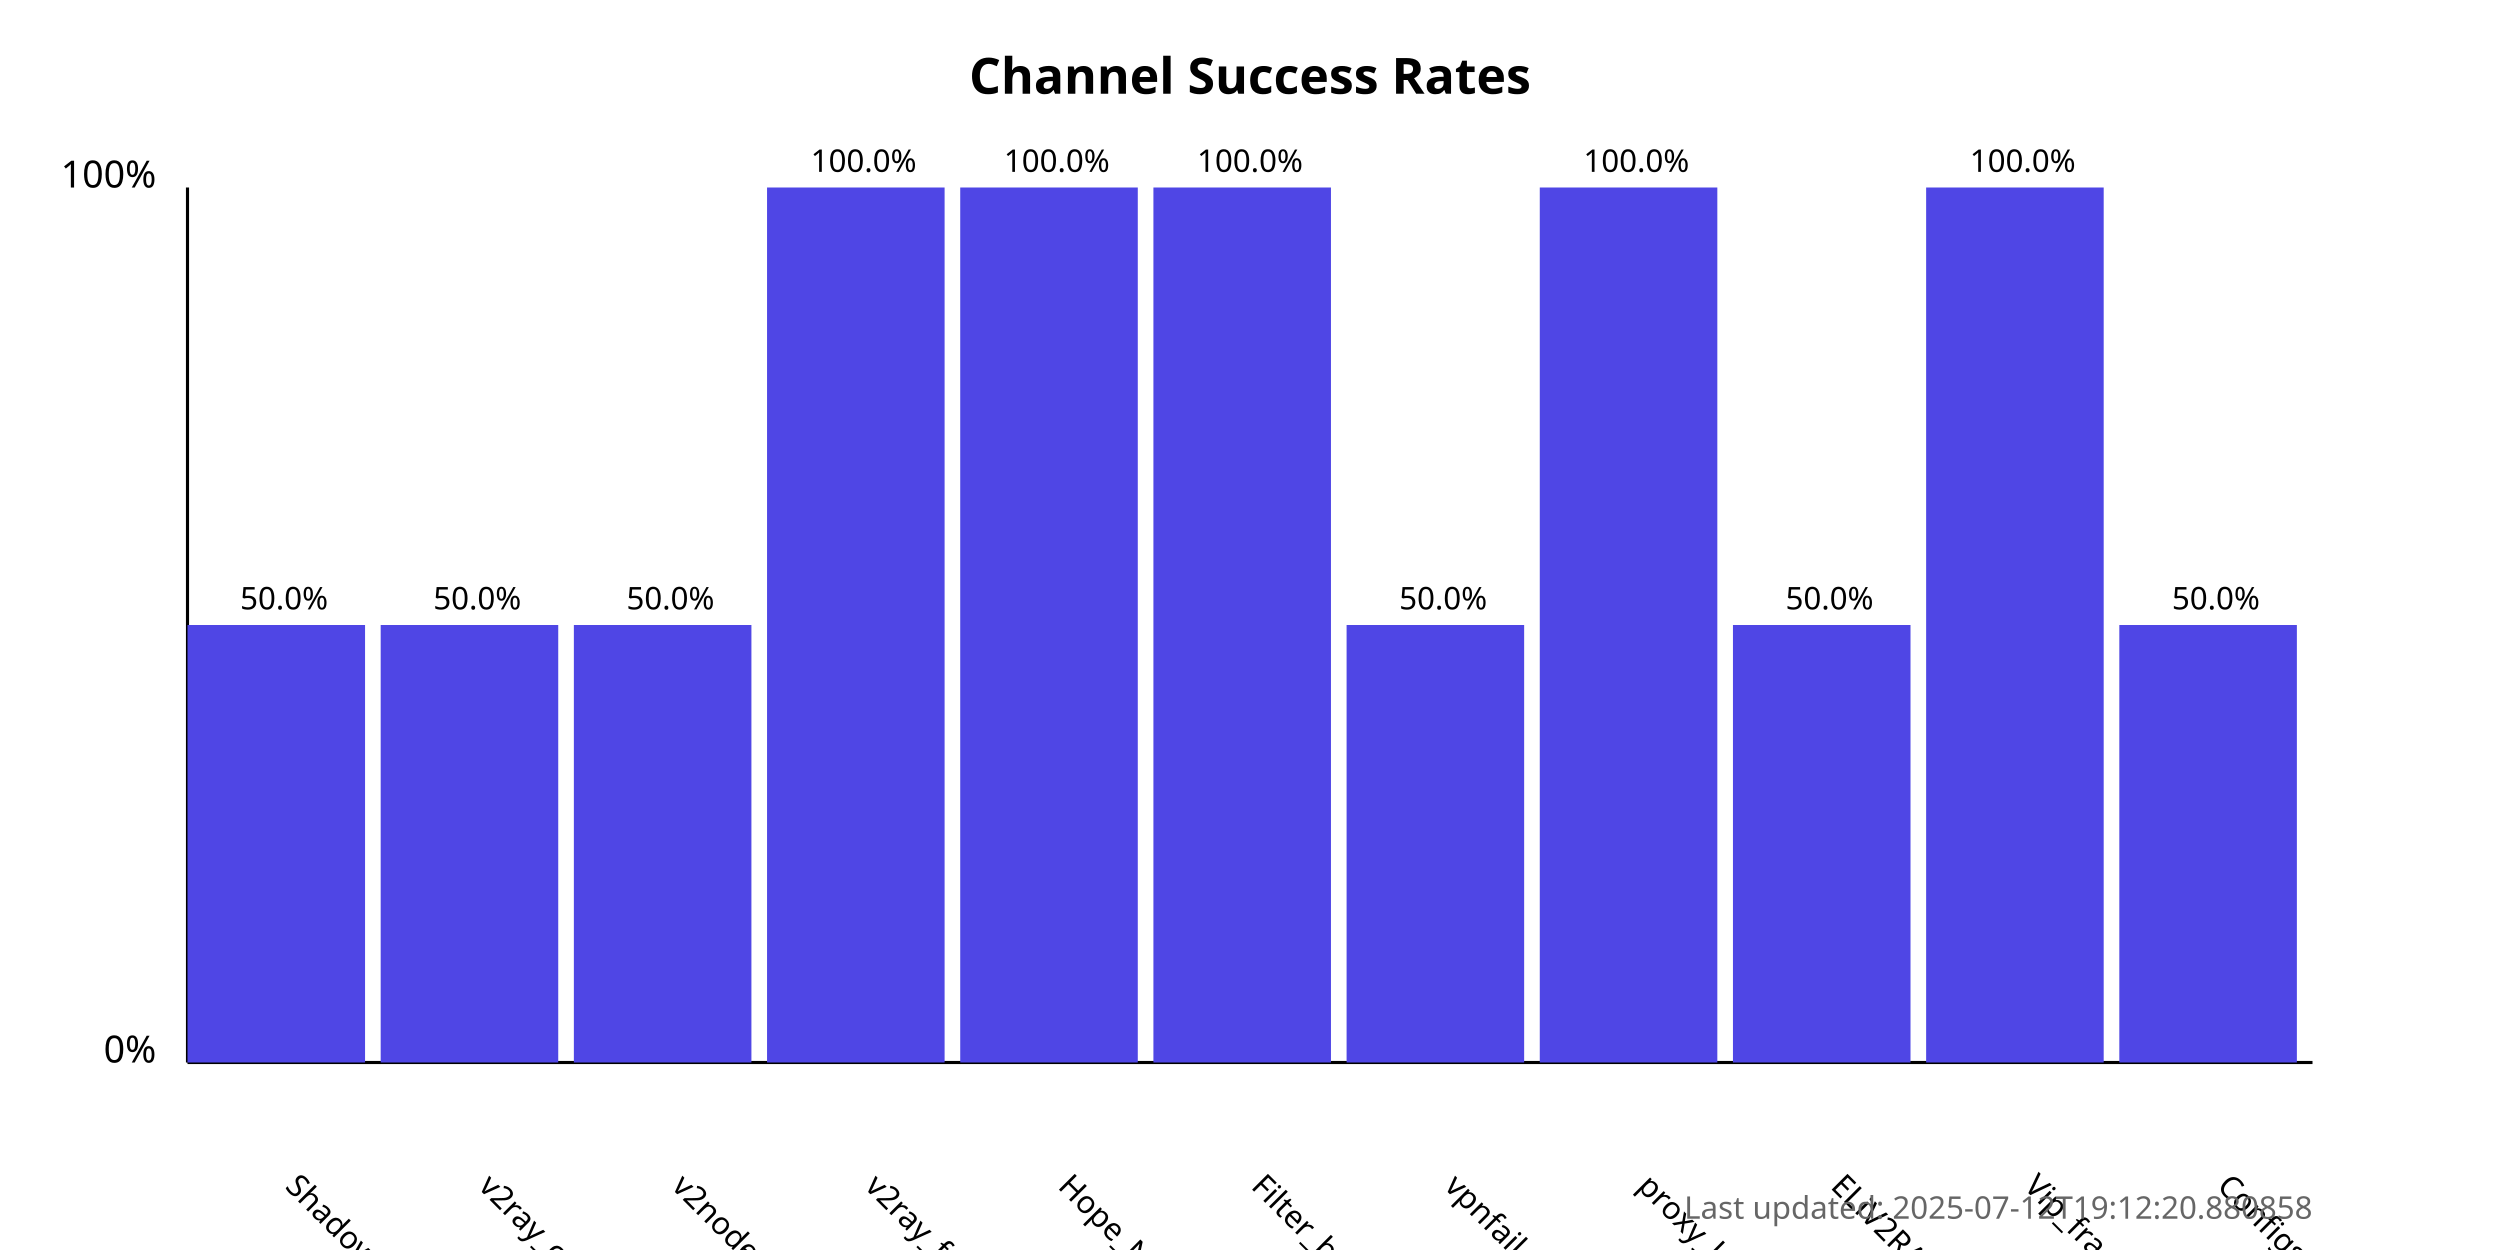
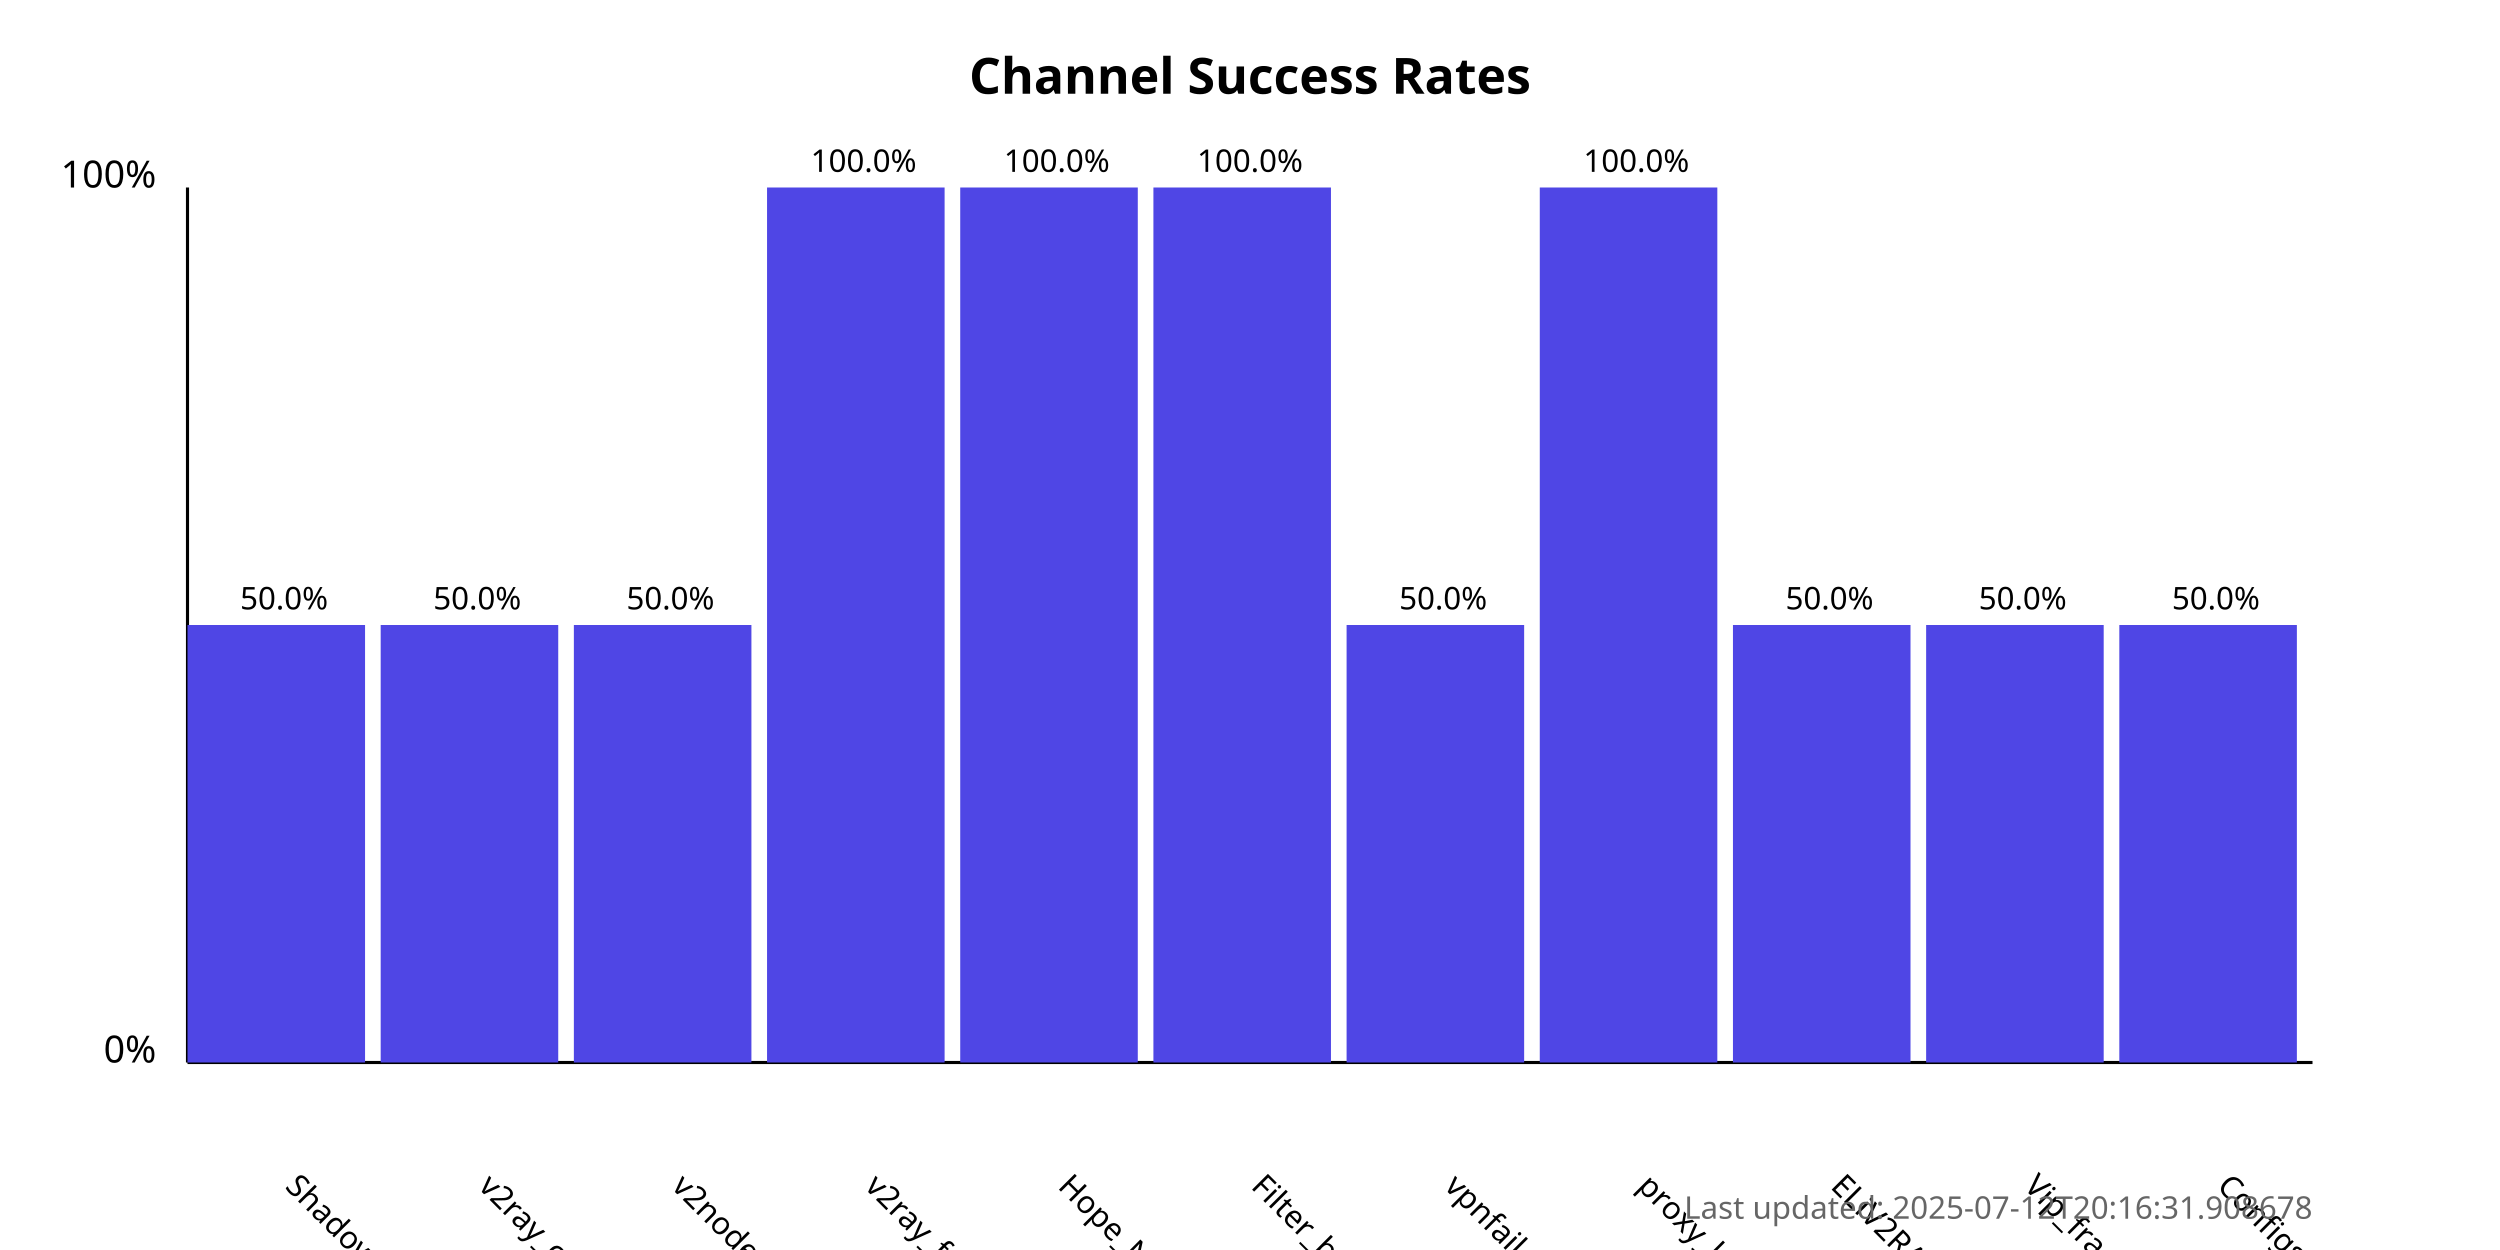
<svg xmlns="http://www.w3.org/2000/svg" width="800" height="400">
  <style>
            .chart-title { font: bold 16px sans-serif; }
            .axis-label { font: 12px sans-serif; }
            .tick-label { font: 10px sans-serif; }
            .bar { fill: #4f46e5; }
            .bar:hover { fill: #6366f1; }
            .timestamp { font: 10px sans-serif; fill: #666; }
        </style>
  <text x="400.0" y="30" text-anchor="middle" class="chart-title">
            Channel Success Rates
        </text>
  <line x1="60" y1="340" x2="60" y2="60" stroke="black" stroke-width="1" />
  <line x1="60" y1="340" x2="740" y2="340" stroke="black" stroke-width="1" />
  <text x="50" y="340" text-anchor="end" class="axis-label">0%</text>
  <text x="50" y="60" text-anchor="end" class="axis-label">100%</text>
  <g>
    <rect x="60" y="200.0" width="56.818" height="140.0" class="bar" />
    <text x="90.909" y="380" transform="rotate(45, 90.90909, 380)" text-anchor="start" class="tick-label">
                ShadowProxy66
            </text>
    <text x="90.909" y="195.0" text-anchor="middle" class="tick-label">
                50.0%
            </text>
  </g>
  <g>
    <rect x="121.818" y="200.0" width="56.818" height="140.0" class="bar" />
    <text x="152.727" y="380" transform="rotate(45, 152.7273, 380)" text-anchor="start" class="tick-label">
                v2ray_configs_pool
            </text>
    <text x="152.727" y="195.0" text-anchor="middle" class="tick-label">
                50.0%
            </text>
  </g>
  <g>
    <rect x="183.636" y="200.0" width="56.818" height="140.0" class="bar" />
    <text x="214.545" y="380" transform="rotate(45, 214.5455, 380)" text-anchor="start" class="tick-label">
                v2nodes
            </text>
    <text x="214.545" y="195.0" text-anchor="middle" class="tick-label">
                50.0%
            </text>
  </g>
  <g>
    <rect x="245.455" y="60.0" width="56.818" height="280.0" class="bar" />
    <text x="276.364" y="380" transform="rotate(45, 276.3636, 380)" text-anchor="start" class="tick-label">
                v2ray_free_conf
            </text>
    <text x="276.364" y="55.0" text-anchor="middle" class="tick-label">
                100.0%
            </text>
  </g>
  <g>
    <rect x="307.273" y="60.0" width="56.818" height="280.0" class="bar" />
    <text x="338.182" y="380" transform="rotate(45, 338.1818, 380)" text-anchor="start" class="tick-label">
                Hope_Net
            </text>
    <text x="338.182" y="55.0" text-anchor="middle" class="tick-label">
                100.0%
            </text>
  </g>
  <g>
    <rect x="369.091" y="60.0" width="56.818" height="280.0" class="bar" />
    <text x="400.0" y="380" transform="rotate(45, 400.0, 380)" text-anchor="start" class="tick-label">
                Filter_breaker
            </text>
    <text x="400.0" y="55.0" text-anchor="middle" class="tick-label">
                100.0%
            </text>
  </g>
  <g>
    <rect x="430.909" y="200.0" width="56.818" height="140.0" class="bar" />
    <text x="461.818" y="380" transform="rotate(45, 461.8182, 380)" text-anchor="start" class="tick-label">
                vpnfail_vless
            </text>
    <text x="461.818" y="195.0" text-anchor="middle" class="tick-label">
                50.0%
            </text>
  </g>
  <g>
    <rect x="492.727" y="60.0" width="56.818" height="280.0" class="bar" />
    <text x="523.636" y="380" transform="rotate(45, 523.6364, 380)" text-anchor="start" class="tick-label">
                proxy_kafee
            </text>
    <text x="523.636" y="55.0" text-anchor="middle" class="tick-label">
                100.0%
            </text>
  </g>
  <g>
    <rect x="554.545" y="200.0" width="56.818" height="140.0" class="bar" />
    <text x="585.455" y="380" transform="rotate(45, 585.4545, 380)" text-anchor="start" class="tick-label">
                ELiV2RAY
            </text>
    <text x="585.455" y="195.0" text-anchor="middle" class="tick-label">
                50.0%
            </text>
  </g>
  <g>
-     <rect x="616.364" y="60.0" width="56.818" height="280.0" class="bar" />
+     <rect x="616.364" y="200.0" width="56.818" height="140.0" class="bar" />
    <text x="647.273" y="380" transform="rotate(45, 647.2727, 380)" text-anchor="start" class="tick-label">
                Vip_fragment_v2ray
            </text>
-     <text x="647.273" y="55.0" text-anchor="middle" class="tick-label">
-                 100.0%
+     <text x="647.273" y="195.0" text-anchor="middle" class="tick-label">
+                 50.0%
            </text>
  </g>
  <g>
    <rect x="678.182" y="200.0" width="56.818" height="140.0" class="bar" />
    <text x="709.091" y="380" transform="rotate(45, 709.0909, 380)" text-anchor="start" class="tick-label">
                ConfigsHubPlus
            </text>
    <text x="709.091" y="195.0" text-anchor="middle" class="tick-label">
                50.0%
            </text>
  </g>
  <text x="740" y="390" text-anchor="end" class="timestamp">
-             Last updated: 2025-07-12T19:12:20.880858
+             Last updated: 2025-07-12T20:16:31.908678
        </text>
</svg>
